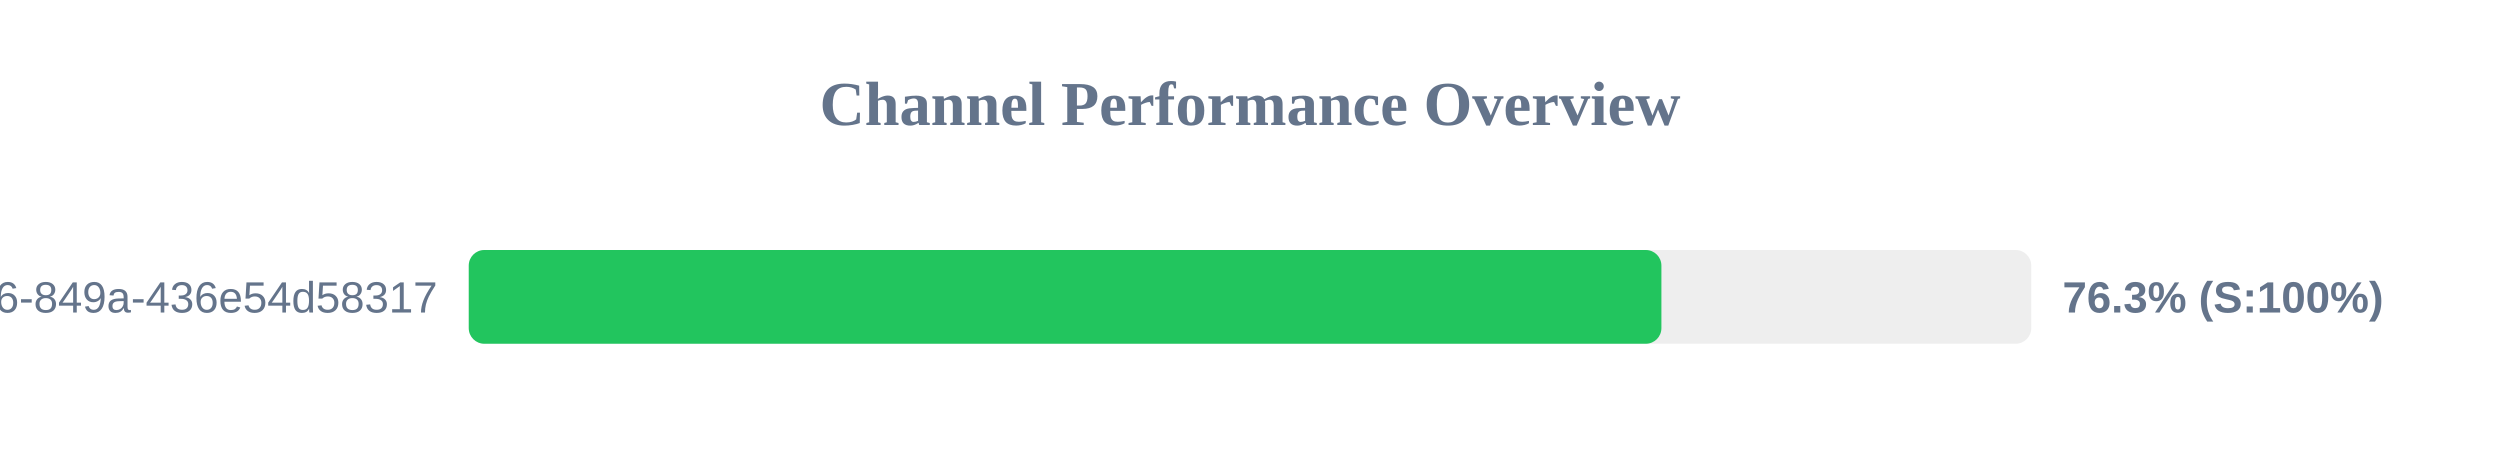
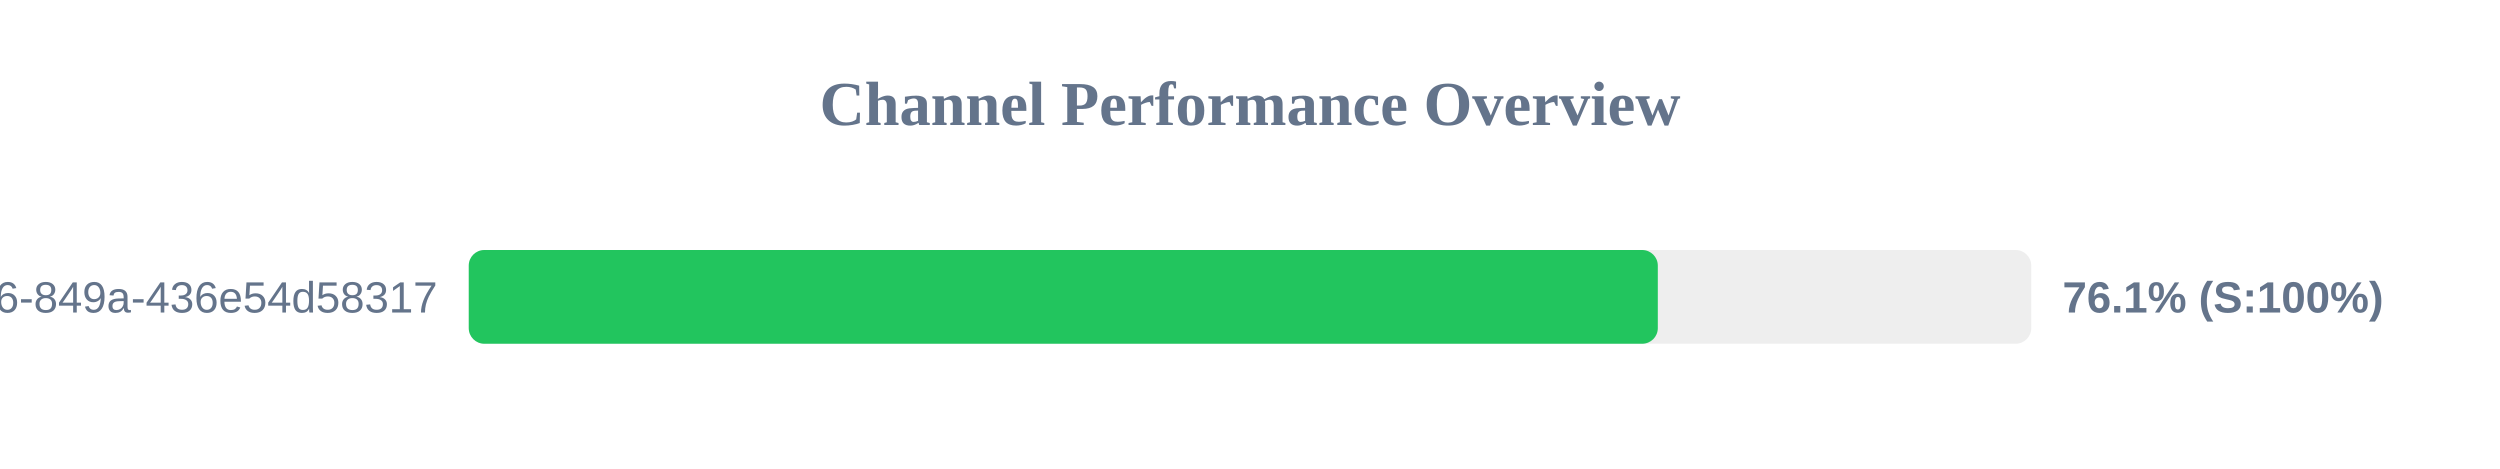
<svg xmlns="http://www.w3.org/2000/svg" width="800" height="150" version="1.1">
  <style>
        .row { font: 14px Arial; fill: #64748b; }
        .score { font: bold 14px Arial; fill: #64748b; }
    </style>
  <text x="400" y="40" text-anchor="middle" font-size="20px" font-weight="bold" fill="#64748b">Channel Performance Overview</text>
  <rect x="150" y="80" width="500" height="30" fill="#eee" rx="5" />
-   <rect x="150" y="80" width="381.65" height="30" fill="#22c55e" rx="5" />
+   <rect x="150" y="80" width="380.5" height="30" fill="#22c55e" rx="5" />
  <text x="140" y="100" text-anchor="end" class="row">?uuid=29fbd51f-03c8-4d76-849a-436e54d58317</text>
-   <text x="660" y="100" text-anchor="start" class="score">76.3% (S:100%)</text>
+   <text x="660" y="100" text-anchor="start" class="score">76.1% (S:100%)</text>
</svg>
